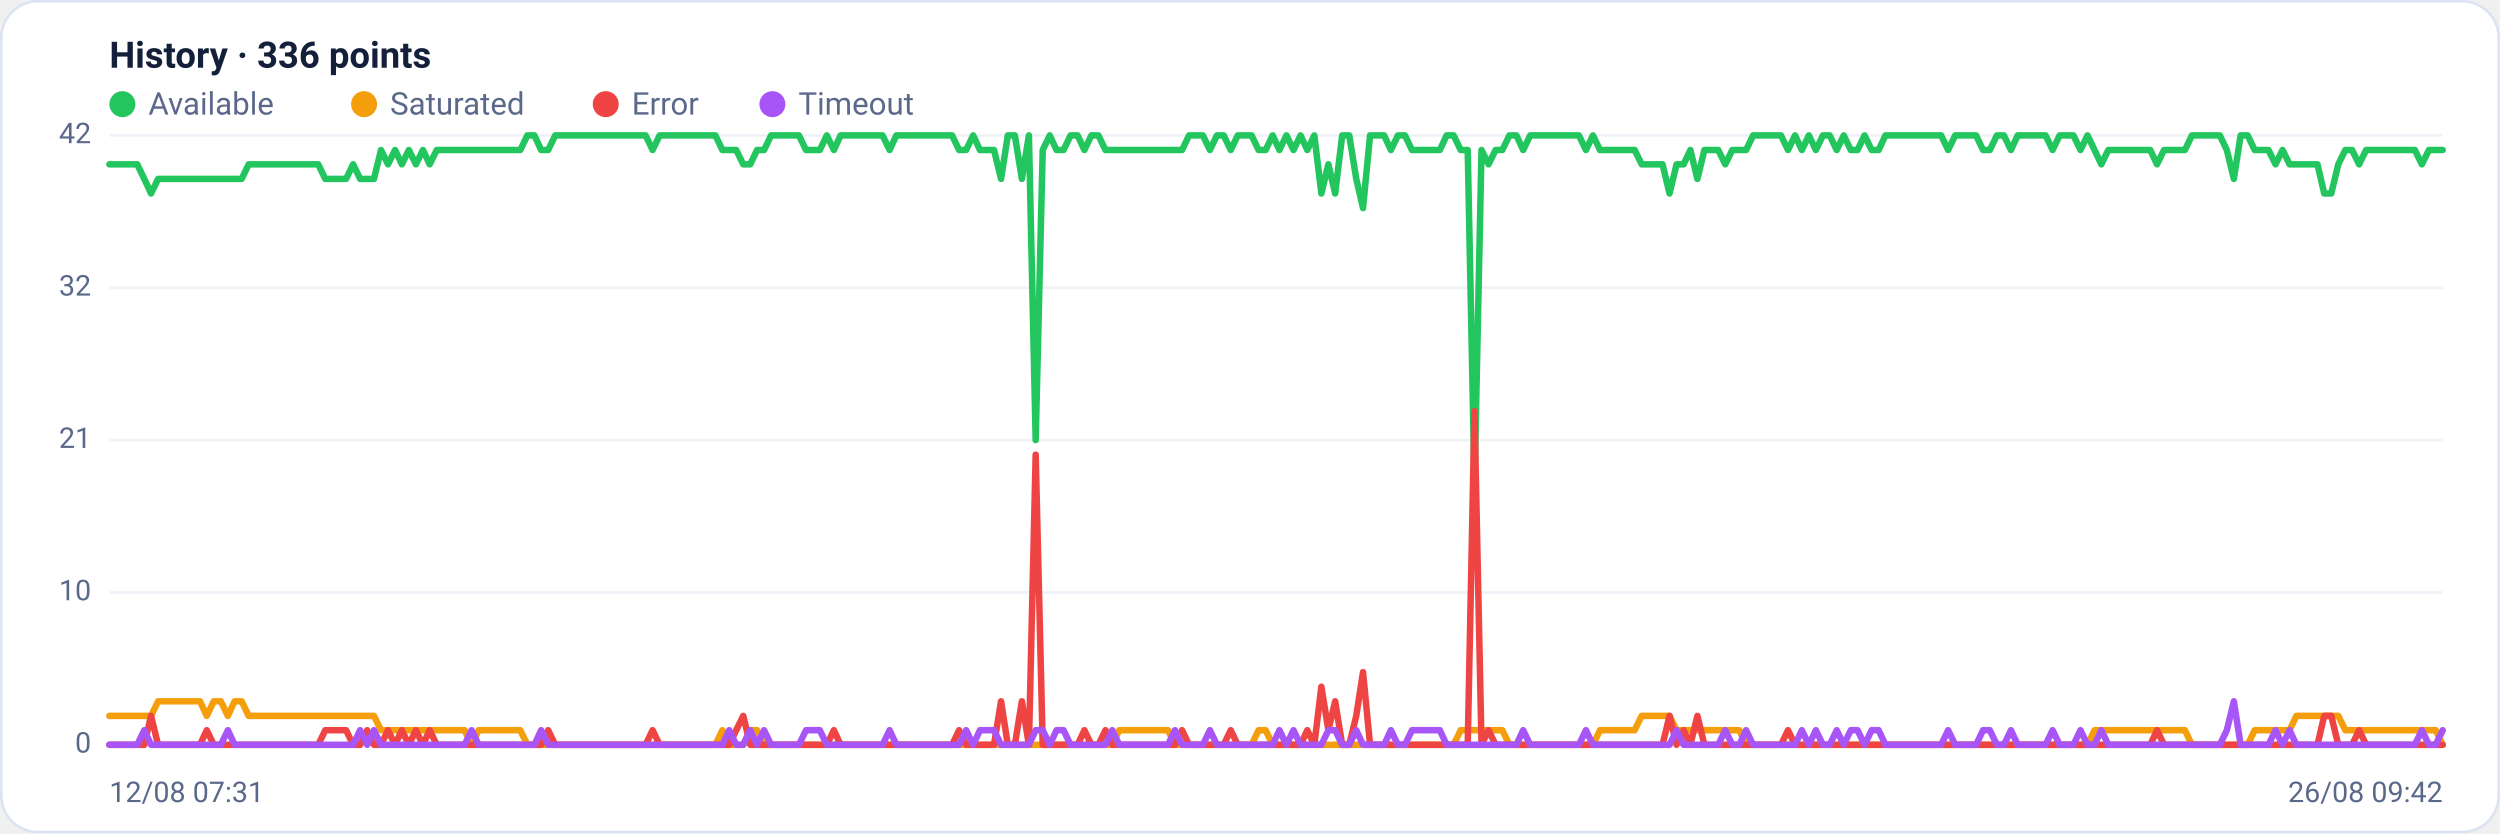
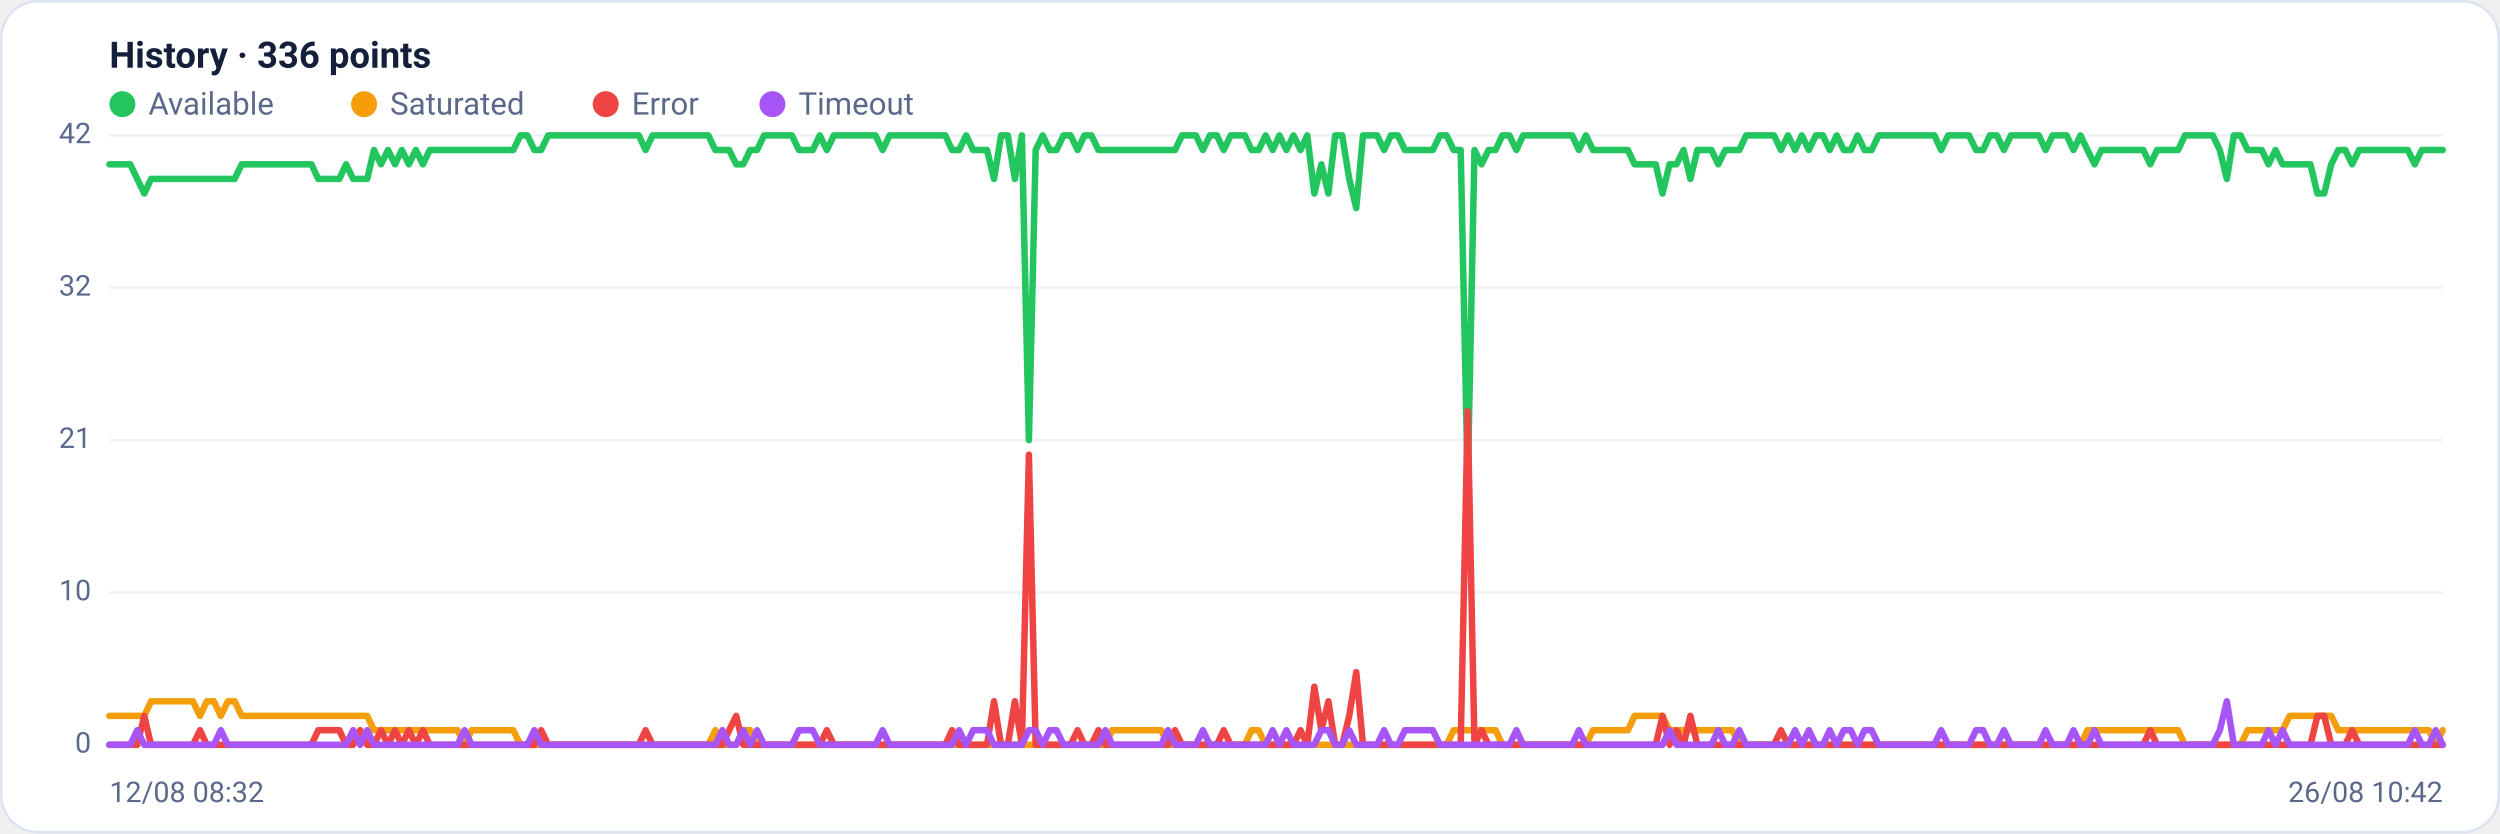
<svg xmlns="http://www.w3.org/2000/svg" viewBox="0 0 960 320" width="960" height="320" font-family="Segoe UI, system-ui, -apple-system, Roboto, Helvetica, Arial, sans-serif" role="img" aria-label="Availability history per region">
  <rect x="0.5" y="0.5" width="959" height="319" rx="14" fill="#ffffff" stroke="#dce3f1" />
  <text x="42" y="26" font-size="14" font-weight="600" fill="#14203a">History · 336 points</text>
  <circle cx="47" cy="40" r="5" fill="#22c55e" />
  <text x="57" y="44" font-size="12" fill="#5a688a">Available</text>
  <circle cx="139.8" cy="40" r="5" fill="#f59e0b" />
  <text x="149.8" y="44" font-size="12" fill="#5a688a">Saturated</text>
  <circle cx="232.6" cy="40" r="5" fill="#ef4444" />
  <text x="242.6" y="44" font-size="12" fill="#5a688a">Error</text>
  <circle cx="296.6" cy="40" r="5" fill="#a855f7" />
  <text x="306.6" y="44" font-size="12" fill="#5a688a">Timeout</text>
  <line x1="42" y1="286.0" x2="938" y2="286.0" stroke="#eef2f7" stroke-width="1" />
  <text x="35" y="289.0" text-anchor="end" font-size="11" fill="#5a688a">0</text>
  <line x1="42" y1="227.5" x2="938" y2="227.5" stroke="#eef2f7" stroke-width="1" />
  <text x="35" y="230.5" text-anchor="end" font-size="11" fill="#5a688a">10</text>
  <line x1="42" y1="169.0" x2="938" y2="169.0" stroke="#eef2f7" stroke-width="1" />
  <text x="35" y="172.0" text-anchor="end" font-size="11" fill="#5a688a">21</text>
  <line x1="42" y1="110.5" x2="938" y2="110.5" stroke="#eef2f7" stroke-width="1" />
  <text x="35" y="113.5" text-anchor="end" font-size="11" fill="#5a688a">32</text>
  <line x1="42" y1="52.0" x2="938" y2="52.0" stroke="#eef2f7" stroke-width="1" />
  <text x="35" y="55.0" text-anchor="end" font-size="11" fill="#5a688a">42</text>
-   <polyline fill="none" stroke="#22c55e" stroke-width="2.5" stroke-linejoin="round" stroke-linecap="round" points="42.0,63.1 44.7,63.1 47.3,63.1 50.0,63.1 52.7,63.1 55.4,68.7 58.0,74.3 60.7,68.7 63.4,68.7 66.1,68.7 68.7,68.7 71.4,68.7 74.1,68.7 76.8,68.7 79.4,68.7 82.1,68.7 84.8,68.7 87.5,68.7 90.1,68.7 92.8,68.7 95.5,63.1 98.2,63.1 100.8,63.1 103.5,63.1 106.2,63.1 108.9,63.1 111.5,63.1 114.2,63.1 116.9,63.1 119.6,63.1 122.2,63.1 124.9,68.7 127.6,68.7 130.3,68.7 132.9,68.7 135.6,63.1 138.3,68.7 141.0,68.7 143.6,68.7 146.3,57.6 149.0,63.1 151.7,57.6 154.3,63.1 157.0,57.6 159.7,63.1 162.4,57.6 165.0,63.1 167.7,57.6 170.4,57.6 173.1,57.6 175.7,57.6 178.4,57.6 181.1,57.6 183.8,57.6 186.4,57.6 189.1,57.6 191.8,57.6 194.5,57.6 197.1,57.6 199.8,57.6 202.5,52.0 205.2,52.0 207.8,57.6 210.5,57.6 213.2,52.0 215.9,52.0 218.5,52.0 221.2,52.0 223.9,52.0 226.5,52.0 229.2,52.0 231.9,52.0 234.6,52.0 237.2,52.0 239.9,52.0 242.6,52.0 245.3,52.0 247.9,52.0 250.6,57.6 253.3,52.0 256.0,52.0 258.6,52.0 261.3,52.0 264.0,52.0 266.7,52.0 269.3,52.0 272.0,52.0 274.7,52.0 277.4,57.6 280.0,57.6 282.7,57.6 285.4,63.1 288.1,63.1 290.7,57.6 293.4,57.6 296.1,52.0 298.8,52.0 301.4,52.0 304.1,52.0 306.8,52.0 309.5,57.6 312.1,57.6 314.8,57.6 317.5,52.0 320.2,57.6 322.8,52.0 325.5,52.0 328.2,52.0 330.9,52.0 333.5,52.0 336.2,52.0 338.9,52.0 341.6,57.6 344.2,52.0 346.9,52.0 349.6,52.0 352.3,52.0 354.9,52.0 357.6,52.0 360.3,52.0 363.0,52.0 365.6,52.0 368.3,57.6 371.0,57.6 373.7,52.0 376.3,57.6 379.0,57.6 381.7,57.6 384.4,68.7 387.0,52.0 389.7,52.0 392.4,68.7 395.1,52.0 397.7,169.0 400.4,57.6 403.1,52.0 405.7,57.6 408.4,57.6 411.1,52.0 413.8,52.0 416.4,57.6 419.1,52.0 421.8,52.0 424.5,57.6 427.1,57.6 429.8,57.6 432.5,57.6 435.2,57.6 437.8,57.6 440.5,57.6 443.2,57.6 445.9,57.6 448.5,57.6 451.2,57.6 453.9,57.6 456.6,52.0 459.2,52.0 461.9,52.0 464.6,57.6 467.3,52.0 469.9,52.0 472.6,57.6 475.3,52.0 478.0,52.0 480.6,52.0 483.3,57.6 486.0,57.6 488.7,52.0 491.3,57.6 494.0,52.0 496.7,57.6 499.4,52.0 502.0,57.6 504.7,52.0 507.4,74.3 510.1,63.1 512.7,74.3 515.4,52.0 518.1,52.0 520.8,68.7 523.4,79.9 526.1,52.0 528.8,52.0 531.5,52.0 534.1,57.6 536.8,52.0 539.5,52.0 542.2,57.6 544.8,57.6 547.5,57.6 550.2,57.6 552.9,57.6 555.5,52.0 558.2,52.0 560.9,57.6 563.6,57.6 566.2,185.7 568.9,57.6 571.6,63.1 574.3,57.6 576.9,57.6 579.6,52.0 582.3,52.0 584.9,57.6 587.6,52.0 590.3,52.0 593.0,52.0 595.6,52.0 598.3,52.0 601.0,52.0 603.7,52.0 606.3,52.0 609.0,57.6 611.7,52.0 614.4,57.6 617.0,57.6 619.7,57.6 622.4,57.6 625.1,57.6 627.7,57.6 630.4,63.1 633.1,63.1 635.8,63.1 638.4,63.1 641.1,74.3 643.8,63.1 646.5,63.1 649.1,57.6 651.8,68.7 654.5,57.6 657.2,57.6 659.8,57.6 662.5,63.1 665.2,57.6 667.9,57.6 670.5,57.6 673.2,52.0 675.9,52.0 678.6,52.0 681.2,52.0 683.9,52.0 686.6,57.6 689.3,52.0 691.9,57.6 694.6,52.0 697.3,57.6 700.0,52.0 702.6,52.0 705.3,57.6 708.0,52.0 710.7,57.6 713.3,57.6 716.0,52.0 718.7,57.6 721.4,57.6 724.0,52.0 726.7,52.0 729.4,52.0 732.1,52.0 734.7,52.0 737.4,52.0 740.1,52.0 742.8,52.0 745.4,52.0 748.1,57.6 750.8,52.0 753.5,52.0 756.1,52.0 758.8,52.0 761.5,57.6 764.1,57.6 766.8,52.0 769.5,52.0 772.2,57.6 774.8,52.0 777.5,52.0 780.2,52.0 782.9,52.0 785.5,52.0 788.2,57.6 790.9,52.0 793.6,52.0 796.2,52.0 798.9,57.6 801.6,52.0 804.3,57.6 806.9,63.1 809.6,57.6 812.3,57.6 815.0,57.6 817.6,57.6 820.3,57.6 823.0,57.6 825.7,57.6 828.3,63.1 831.0,57.6 833.7,57.6 836.4,57.6 839.0,57.6 841.7,52.0 844.4,52.0 847.1,52.0 849.7,52.0 852.4,52.0 855.1,57.6 857.8,68.7 860.4,52.0 863.1,52.0 865.8,57.6 868.5,57.6 871.1,57.6 873.8,63.1 876.5,57.6 879.2,63.1 881.8,63.1 884.5,63.1 887.2,63.1 889.9,63.1 892.5,74.3 895.2,74.3 897.9,63.1 900.6,57.6 903.2,57.6 905.9,63.1 908.6,57.6 911.3,57.6 913.9,57.6 916.6,57.6 919.3,57.6 922.0,57.6 924.6,57.6 927.3,57.6 930.0,63.1 932.7,57.6 935.3,57.6 938.0,57.6" />
-   <polyline fill="none" stroke="#f59e0b" stroke-width="2.5" stroke-linejoin="round" stroke-linecap="round" points="42.0,274.9 44.7,274.9 47.3,274.9 50.0,274.9 52.7,274.9 55.4,274.9 58.0,274.9 60.7,269.3 63.4,269.3 66.1,269.3 68.7,269.3 71.4,269.3 74.1,269.3 76.8,269.3 79.4,274.9 82.1,269.3 84.8,269.3 87.5,274.9 90.1,269.3 92.8,269.3 95.5,274.9 98.2,274.9 100.8,274.9 103.5,274.9 106.2,274.9 108.9,274.9 111.5,274.9 114.2,274.9 116.9,274.9 119.6,274.9 122.2,274.9 124.9,274.9 127.6,274.9 130.3,274.9 132.9,274.9 135.6,274.9 138.3,274.9 141.0,274.9 143.6,274.9 146.3,280.4 149.0,280.4 151.7,280.4 154.3,280.4 157.0,280.4 159.7,280.4 162.4,280.4 165.0,280.4 167.7,280.4 170.4,280.4 173.1,280.4 175.7,280.4 178.4,280.4 181.1,286.0 183.8,280.4 186.4,280.4 189.1,280.4 191.8,280.4 194.5,280.4 197.1,280.4 199.8,280.4 202.5,286.0 205.2,286.0 207.8,286.0 210.5,286.0 213.2,286.0 215.9,286.0 218.5,286.0 221.2,286.0 223.9,286.0 226.5,286.0 229.2,286.0 231.9,286.0 234.6,286.0 237.2,286.0 239.9,286.0 242.6,286.0 245.3,286.0 247.9,286.0 250.6,286.0 253.3,286.0 256.0,286.0 258.6,286.0 261.3,286.0 264.0,286.0 266.7,286.0 269.3,286.0 272.0,286.0 274.7,286.0 277.4,280.4 280.0,286.0 282.7,286.0 285.4,286.0 288.1,280.4 290.7,280.4 293.4,286.0 296.1,286.0 298.8,286.0 301.4,286.0 304.1,286.0 306.8,286.0 309.5,286.0 312.1,286.0 314.8,286.0 317.5,286.0 320.2,286.0 322.8,286.0 325.5,286.0 328.2,286.0 330.9,286.0 333.5,286.0 336.2,286.0 338.9,286.0 341.6,286.0 344.2,286.0 346.9,286.0 349.6,286.0 352.3,286.0 354.9,286.0 357.6,286.0 360.3,286.0 363.0,286.0 365.6,286.0 368.3,286.0 371.0,286.0 373.7,286.0 376.3,286.0 379.0,286.0 381.7,286.0 384.4,286.0 387.0,286.0 389.7,286.0 392.4,286.0 395.1,286.0 397.7,286.0 400.4,286.0 403.1,286.0 405.7,286.0 408.4,286.0 411.1,286.0 413.8,286.0 416.4,286.0 419.1,286.0 421.8,286.0 424.5,286.0 427.1,286.0 429.8,280.4 432.5,280.4 435.2,280.4 437.8,280.4 440.5,280.4 443.2,280.4 445.9,280.4 448.5,280.4 451.2,286.0 453.9,286.0 456.6,286.0 459.2,286.0 461.9,286.0 464.6,286.0 467.3,286.0 469.9,286.0 472.6,286.0 475.3,286.0 478.0,286.0 480.6,286.0 483.3,280.4 486.0,280.4 488.7,286.0 491.3,286.0 494.0,286.0 496.7,286.0 499.4,286.0 502.0,286.0 504.7,286.0 507.4,286.0 510.1,286.0 512.7,286.0 515.4,286.0 518.1,286.0 520.8,286.0 523.4,286.0 526.1,286.0 528.8,286.0 531.5,286.0 534.1,286.0 536.8,286.0 539.5,286.0 542.2,286.0 544.8,286.0 547.5,286.0 550.2,286.0 552.9,286.0 555.5,286.0 558.2,286.0 560.9,280.4 563.6,280.4 566.2,280.4 568.9,280.4 571.6,280.4 574.3,280.4 576.9,280.4 579.6,286.0 582.3,286.0 584.9,286.0 587.6,286.0 590.3,286.0 593.0,286.0 595.6,286.0 598.3,286.0 601.0,286.0 603.7,286.0 606.3,286.0 609.0,286.0 611.7,286.0 614.4,280.4 617.0,280.4 619.7,280.4 622.4,280.4 625.1,280.4 627.7,280.4 630.4,274.9 633.1,274.9 635.8,274.9 638.4,274.9 641.1,274.9 643.8,280.4 646.5,280.4 649.1,280.4 651.8,280.4 654.5,280.4 657.2,280.4 659.8,280.4 662.5,280.4 665.2,280.4 667.9,280.4 670.5,286.0 673.2,286.0 675.9,286.0 678.6,286.0 681.2,286.0 683.9,286.0 686.6,286.0 689.3,286.0 691.9,286.0 694.6,286.0 697.3,286.0 700.0,286.0 702.6,286.0 705.3,286.0 708.0,286.0 710.7,286.0 713.3,286.0 716.0,286.0 718.7,286.0 721.4,286.0 724.0,286.0 726.7,286.0 729.4,286.0 732.1,286.0 734.7,286.0 737.4,286.0 740.1,286.0 742.8,286.0 745.4,286.0 748.1,286.0 750.8,286.0 753.5,286.0 756.1,286.0 758.8,286.0 761.5,286.0 764.1,286.0 766.8,286.0 769.5,286.0 772.2,286.0 774.8,286.0 777.5,286.0 780.2,286.0 782.9,286.0 785.5,286.0 788.2,286.0 790.9,286.0 793.6,286.0 796.2,286.0 798.9,286.0 801.6,286.0 804.3,280.4 806.9,280.4 809.6,280.4 812.3,280.4 815.0,280.4 817.6,280.4 820.3,280.4 823.0,280.4 825.7,280.4 828.3,280.4 831.0,280.4 833.7,280.4 836.4,280.4 839.0,280.4 841.7,286.0 844.4,286.0 847.1,286.0 849.7,286.0 852.4,286.0 855.1,286.0 857.8,286.0 860.4,286.0 863.1,286.0 865.8,280.4 868.5,280.4 871.1,280.4 873.8,280.4 876.5,280.4 879.2,280.4 881.8,274.9 884.5,274.9 887.2,274.9 889.9,274.9 892.5,274.9 895.2,274.9 897.9,274.9 900.6,280.4 903.2,280.4 905.9,280.4 908.6,280.4 911.3,280.4 913.9,280.4 916.6,280.4 919.3,280.4 922.0,280.4 924.6,280.4 927.3,280.4 930.0,280.4 932.7,280.4 935.3,280.4 938.0,286.0" />
-   <polyline fill="none" stroke="#ef4444" stroke-width="2.5" stroke-linejoin="round" stroke-linecap="round" points="42.0,286.0 44.7,286.0 47.3,286.0 50.0,286.0 52.7,286.0 55.4,286.0 58.0,274.9 60.7,286.0 63.4,286.0 66.1,286.0 68.7,286.0 71.4,286.0 74.1,286.0 76.8,286.0 79.4,280.4 82.1,286.0 84.8,286.0 87.5,286.0 90.1,286.0 92.8,286.0 95.5,286.0 98.2,286.0 100.8,286.0 103.5,286.0 106.2,286.0 108.9,286.0 111.5,286.0 114.2,286.0 116.9,286.0 119.6,286.0 122.2,286.0 124.9,280.4 127.6,280.4 130.3,280.4 132.9,280.4 135.6,286.0 138.3,286.0 141.0,280.4 143.6,286.0 146.3,286.0 149.0,280.4 151.7,286.0 154.3,280.4 157.0,286.0 159.7,280.4 162.4,286.0 165.0,280.4 167.7,286.0 170.4,286.0 173.1,286.0 175.7,286.0 178.4,286.0 181.1,286.0 183.8,286.0 186.4,286.0 189.1,286.0 191.8,286.0 194.5,286.0 197.1,286.0 199.8,286.0 202.5,286.0 205.2,286.0 207.8,286.0 210.5,280.4 213.2,286.0 215.9,286.0 218.5,286.0 221.2,286.0 223.9,286.0 226.5,286.0 229.2,286.0 231.9,286.0 234.6,286.0 237.2,286.0 239.9,286.0 242.6,286.0 245.3,286.0 247.9,286.0 250.6,280.4 253.3,286.0 256.0,286.0 258.6,286.0 261.3,286.0 264.0,286.0 266.7,286.0 269.3,286.0 272.0,286.0 274.7,286.0 277.4,286.0 280.0,286.0 282.7,280.4 285.4,274.9 288.1,286.0 290.7,286.0 293.4,286.0 296.1,286.0 298.8,286.0 301.4,286.0 304.1,286.0 306.8,286.0 309.5,286.0 312.1,286.0 314.8,286.0 317.5,286.0 320.2,280.4 322.8,286.0 325.5,286.0 328.2,286.0 330.9,286.0 333.5,286.0 336.2,286.0 338.9,286.0 341.6,286.0 344.2,286.0 346.9,286.0 349.6,286.0 352.3,286.0 354.9,286.0 357.6,286.0 360.3,286.0 363.0,286.0 365.6,286.0 368.3,280.4 371.0,286.0 373.7,286.0 376.3,286.0 379.0,286.0 381.7,286.0 384.4,269.3 387.0,286.0 389.7,286.0 392.4,269.3 395.1,286.0 397.7,174.6 400.4,286.0 403.1,286.0 405.7,286.0 408.4,286.0 411.1,286.0 413.8,286.0 416.4,280.4 419.1,286.0 421.8,286.0 424.5,280.4 427.1,286.0 429.8,286.0 432.5,286.0 435.2,286.0 437.8,286.0 440.5,286.0 443.2,286.0 445.9,286.0 448.5,286.0 451.2,286.0 453.9,280.4 456.6,286.0 459.2,286.0 461.9,286.0 464.6,286.0 467.3,286.0 469.9,286.0 472.6,280.4 475.3,286.0 478.0,286.0 480.6,286.0 483.3,286.0 486.0,286.0 488.7,286.0 491.3,286.0 494.0,286.0 496.7,286.0 499.4,286.0 502.0,280.4 504.7,286.0 507.4,263.7 510.1,280.4 512.7,269.3 515.4,286.0 518.1,286.0 520.8,274.9 523.4,258.1 526.1,286.0 528.8,286.0 531.5,286.0 534.1,286.0 536.8,286.0 539.5,286.0 542.2,286.0 544.8,286.0 547.5,286.0 550.2,286.0 552.9,286.0 555.5,286.0 558.2,286.0 560.9,286.0 563.6,286.0 566.2,157.9 568.9,286.0 571.6,280.4 574.3,286.0 576.9,286.0 579.6,286.0 582.3,286.0 584.9,286.0 587.6,286.0 590.3,286.0 593.0,286.0 595.6,286.0 598.3,286.0 601.0,286.0 603.7,286.0 606.3,286.0 609.0,286.0 611.7,286.0 614.4,286.0 617.0,286.0 619.7,286.0 622.4,286.0 625.1,286.0 627.7,286.0 630.4,286.0 633.1,286.0 635.8,286.0 638.4,286.0 641.1,274.9 643.8,286.0 646.5,280.4 649.1,286.0 651.8,274.9 654.5,286.0 657.2,286.0 659.8,286.0 662.5,286.0 665.2,286.0 667.9,286.0 670.5,286.0 673.2,286.0 675.9,286.0 678.6,286.0 681.2,286.0 683.9,286.0 686.6,280.4 689.3,286.0 691.9,286.0 694.6,286.0 697.3,286.0 700.0,286.0 702.6,286.0 705.3,286.0 708.0,286.0 710.7,286.0 713.3,286.0 716.0,286.0 718.7,286.0 721.4,286.0 724.0,286.0 726.7,286.0 729.4,286.0 732.1,286.0 734.7,286.0 737.4,286.0 740.1,286.0 742.8,286.0 745.4,286.0 748.1,286.0 750.8,286.0 753.5,286.0 756.1,286.0 758.8,286.0 761.5,286.0 764.1,286.0 766.8,286.0 769.5,286.0 772.2,286.0 774.8,286.0 777.5,286.0 780.2,286.0 782.9,286.0 785.5,286.0 788.2,286.0 790.9,286.0 793.6,286.0 796.2,286.0 798.9,286.0 801.6,286.0 804.3,286.0 806.9,286.0 809.6,286.0 812.3,286.0 815.0,286.0 817.6,286.0 820.3,286.0 823.0,286.0 825.7,286.0 828.3,280.4 831.0,286.0 833.7,286.0 836.4,286.0 839.0,286.0 841.7,286.0 844.4,286.0 847.1,286.0 849.7,286.0 852.4,286.0 855.1,286.0 857.8,286.0 860.4,286.0 863.1,286.0 865.8,286.0 868.5,286.0 871.1,286.0 873.8,286.0 876.5,286.0 879.2,286.0 881.8,286.0 884.5,286.0 887.2,286.0 889.9,286.0 892.5,274.9 895.2,274.9 897.9,286.0 900.6,286.0 903.2,286.0 905.9,280.4 908.6,286.0 911.3,286.0 913.9,286.0 916.6,286.0 919.3,286.0 922.0,286.0 924.6,286.0 927.3,286.0 930.0,286.0 932.7,286.0 935.3,286.0 938.0,286.0" />
-   <polyline fill="none" stroke="#a855f7" stroke-width="2.5" stroke-linejoin="round" stroke-linecap="round" points="42.0,286.0 44.7,286.0 47.3,286.0 50.0,286.0 52.7,286.0 55.4,280.4 58.0,286.0 60.7,286.0 63.4,286.0 66.1,286.0 68.7,286.0 71.4,286.0 74.1,286.0 76.8,286.0 79.4,286.0 82.1,286.0 84.8,286.0 87.5,280.4 90.1,286.0 92.8,286.0 95.5,286.0 98.2,286.0 100.8,286.0 103.5,286.0 106.2,286.0 108.9,286.0 111.5,286.0 114.2,286.0 116.9,286.0 119.6,286.0 122.2,286.0 124.9,286.0 127.6,286.0 130.3,286.0 132.9,286.0 135.6,286.0 138.3,280.4 141.0,286.0 143.6,280.4 146.3,286.0 149.0,286.0 151.7,286.0 154.3,286.0 157.0,286.0 159.7,286.0 162.4,286.0 165.0,286.0 167.7,286.0 170.4,286.0 173.1,286.0 175.7,286.0 178.4,286.0 181.1,280.4 183.8,286.0 186.4,286.0 189.1,286.0 191.8,286.0 194.5,286.0 197.1,286.0 199.8,286.0 202.5,286.0 205.2,286.0 207.8,280.4 210.5,286.0 213.2,286.0 215.9,286.0 218.5,286.0 221.2,286.0 223.9,286.0 226.5,286.0 229.2,286.0 231.9,286.0 234.6,286.0 237.2,286.0 239.9,286.0 242.6,286.0 245.3,286.0 247.9,286.0 250.6,286.0 253.3,286.0 256.0,286.0 258.6,286.0 261.3,286.0 264.0,286.0 266.7,286.0 269.3,286.0 272.0,286.0 274.7,286.0 277.4,286.0 280.0,280.4 282.7,286.0 285.4,286.0 288.1,280.4 290.7,286.0 293.4,280.4 296.1,286.0 298.8,286.0 301.4,286.0 304.1,286.0 306.8,286.0 309.5,280.4 312.1,280.4 314.8,280.4 317.5,286.0 320.2,286.0 322.8,286.0 325.5,286.0 328.2,286.0 330.9,286.0 333.5,286.0 336.2,286.0 338.9,286.0 341.6,280.4 344.2,286.0 346.9,286.0 349.6,286.0 352.3,286.0 354.9,286.0 357.6,286.0 360.3,286.0 363.0,286.0 365.6,286.0 368.3,286.0 371.0,280.4 373.7,286.0 376.3,280.4 379.0,280.4 381.7,280.4 384.4,286.0 387.0,286.0 389.7,286.0 392.4,286.0 395.1,286.0 397.7,280.4 400.4,280.4 403.1,286.0 405.7,280.4 408.4,280.4 411.1,286.0 413.8,286.0 416.4,286.0 419.1,286.0 421.8,286.0 424.5,286.0 427.1,280.4 429.8,286.0 432.5,286.0 435.2,286.0 437.8,286.0 440.5,286.0 443.2,286.0 445.9,286.0 448.5,286.0 451.2,280.4 453.9,286.0 456.6,286.0 459.2,286.0 461.9,286.0 464.6,280.4 467.3,286.0 469.9,286.0 472.6,286.0 475.3,286.0 478.0,286.0 480.6,286.0 483.3,286.0 486.0,286.0 488.7,286.0 491.3,280.4 494.0,286.0 496.7,280.4 499.4,286.0 502.0,286.0 504.7,286.0 507.4,286.0 510.1,280.4 512.7,280.4 515.4,286.0 518.1,286.0 520.8,280.4 523.4,286.0 526.1,286.0 528.8,286.0 531.5,286.0 534.1,280.4 536.8,286.0 539.5,286.0 542.2,280.4 544.8,280.4 547.5,280.4 550.2,280.4 552.9,280.4 555.5,286.0 558.2,286.0 560.9,286.0 563.6,286.0 566.2,286.0 568.9,286.0 571.6,286.0 574.3,286.0 576.9,286.0 579.6,286.0 582.3,286.0 584.9,280.4 587.6,286.0 590.3,286.0 593.0,286.0 595.6,286.0 598.3,286.0 601.0,286.0 603.7,286.0 606.3,286.0 609.0,280.4 611.7,286.0 614.4,286.0 617.0,286.0 619.7,286.0 622.4,286.0 625.1,286.0 627.7,286.0 630.4,286.0 633.1,286.0 635.8,286.0 638.4,286.0 641.1,286.0 643.8,280.4 646.5,286.0 649.1,286.0 651.8,286.0 654.5,286.0 657.2,286.0 659.8,286.0 662.5,280.4 665.2,286.0 667.9,286.0 670.5,280.4 673.2,286.0 675.9,286.0 678.6,286.0 681.2,286.0 683.9,286.0 686.6,286.0 689.3,286.0 691.9,280.4 694.6,286.0 697.3,280.4 700.0,286.0 702.6,286.0 705.3,280.4 708.0,286.0 710.7,280.4 713.3,280.4 716.0,286.0 718.7,280.4 721.4,280.4 724.0,286.0 726.7,286.0 729.4,286.0 732.1,286.0 734.7,286.0 737.4,286.0 740.1,286.0 742.8,286.0 745.4,286.0 748.1,280.4 750.8,286.0 753.5,286.0 756.1,286.0 758.8,286.0 761.5,280.4 764.1,280.4 766.8,286.0 769.5,286.0 772.2,280.4 774.8,286.0 777.5,286.0 780.2,286.0 782.9,286.0 785.5,286.0 788.2,280.4 790.9,286.0 793.6,286.0 796.2,286.0 798.9,280.4 801.6,286.0 804.3,286.0 806.9,280.4 809.6,286.0 812.3,286.0 815.0,286.0 817.6,286.0 820.3,286.0 823.0,286.0 825.7,286.0 828.3,286.0 831.0,286.0 833.7,286.0 836.4,286.0 839.0,286.0 841.7,286.0 844.4,286.0 847.1,286.0 849.7,286.0 852.4,286.0 855.1,280.4 857.8,269.3 860.4,286.0 863.1,286.0 865.8,286.0 868.5,286.0 871.1,286.0 873.8,280.4 876.5,286.0 879.2,280.4 881.8,286.0 884.5,286.0 887.2,286.0 889.9,286.0 892.5,286.0 895.2,286.0 897.9,286.0 900.6,286.0 903.2,286.0 905.9,286.0 908.6,286.0 911.3,286.0 913.9,286.0 916.6,286.0 919.3,286.0 922.0,286.0 924.6,286.0 927.3,286.0 930.0,280.4 932.7,286.0 935.3,286.0 938.0,280.4" />
-   <text x="42" y="308" font-size="11" fill="#5a688a">12/08 07:31</text>
-   <text x="938" y="308" text-anchor="end" font-size="11" fill="#5a688a">26/08 09:42</text>
+   <polyline fill="none" stroke="#22c55e" stroke-width="2.5" stroke-linejoin="round" stroke-linecap="round" points="42.0,63.1 44.7,63.1 47.3,63.1 50.0,63.1 52.7,68.7 55.4,74.3 58.0,68.7 60.7,68.7 63.4,68.7 66.1,68.7 68.7,68.7 71.4,68.7 74.1,68.7 76.8,68.7 79.4,68.7 82.1,68.7 84.8,68.7 87.5,68.7 90.1,68.7 92.8,63.1 95.5,63.1 98.2,63.1 100.8,63.1 103.5,63.1 106.2,63.1 108.9,63.1 111.5,63.1 114.2,63.1 116.9,63.1 119.6,63.1 122.2,68.7 124.9,68.7 127.6,68.7 130.3,68.7 132.9,63.1 135.6,68.7 138.3,68.7 141.0,68.7 143.6,57.6 146.3,63.1 149.0,57.6 151.7,63.1 154.3,57.6 157.0,63.1 159.7,57.6 162.4,63.1 165.0,57.6 167.7,57.6 170.4,57.6 173.1,57.6 175.7,57.6 178.4,57.6 181.1,57.6 183.8,57.6 186.4,57.6 189.1,57.6 191.8,57.6 194.5,57.6 197.1,57.6 199.8,52.0 202.5,52.0 205.2,57.6 207.8,57.6 210.5,52.0 213.2,52.0 215.9,52.0 218.5,52.0 221.2,52.0 223.9,52.0 226.5,52.0 229.2,52.0 231.9,52.0 234.6,52.0 237.2,52.0 239.9,52.0 242.6,52.0 245.3,52.0 247.9,57.6 250.6,52.0 253.3,52.0 256.0,52.0 258.6,52.0 261.3,52.0 264.0,52.0 266.7,52.0 269.3,52.0 272.0,52.0 274.7,57.6 277.4,57.6 280.0,57.6 282.7,63.1 285.4,63.1 288.1,57.6 290.7,57.6 293.4,52.0 296.1,52.0 298.8,52.0 301.4,52.0 304.1,52.0 306.8,57.6 309.5,57.6 312.1,57.6 314.8,52.0 317.5,57.6 320.2,52.0 322.8,52.0 325.5,52.0 328.2,52.0 330.9,52.0 333.5,52.0 336.2,52.0 338.9,57.6 341.6,52.0 344.2,52.0 346.9,52.0 349.6,52.0 352.3,52.0 354.9,52.0 357.6,52.0 360.3,52.0 363.0,52.0 365.6,57.6 368.3,57.6 371.0,52.0 373.7,57.6 376.3,57.6 379.0,57.6 381.7,68.7 384.4,52.0 387.0,52.0 389.7,68.7 392.4,52.0 395.1,169.0 397.7,57.6 400.4,52.0 403.1,57.6 405.7,57.6 408.4,52.0 411.1,52.0 413.8,57.6 416.4,52.0 419.1,52.0 421.8,57.6 424.5,57.6 427.1,57.6 429.8,57.6 432.5,57.6 435.2,57.6 437.8,57.6 440.5,57.6 443.2,57.6 445.9,57.6 448.5,57.6 451.2,57.6 453.9,52.0 456.6,52.0 459.2,52.0 461.9,57.6 464.6,52.0 467.3,52.0 469.9,57.6 472.6,52.0 475.3,52.0 478.0,52.0 480.6,57.6 483.3,57.6 486.0,52.0 488.7,57.6 491.3,52.0 494.0,57.6 496.7,52.0 499.4,57.6 502.0,52.0 504.7,74.3 507.4,63.1 510.1,74.3 512.7,52.0 515.4,52.0 518.1,68.7 520.8,79.9 523.4,52.0 526.1,52.0 528.8,52.0 531.5,57.6 534.1,52.0 536.8,52.0 539.5,57.6 542.2,57.6 544.8,57.6 547.5,57.6 550.2,57.6 552.9,52.0 555.5,52.0 558.2,57.6 560.9,57.6 563.6,185.7 566.2,57.6 568.9,63.1 571.6,57.6 574.3,57.6 576.9,52.0 579.6,52.0 582.3,57.6 584.9,52.0 587.6,52.0 590.3,52.0 593.0,52.0 595.6,52.0 598.3,52.0 601.0,52.0 603.7,52.0 606.3,57.6 609.0,52.0 611.7,57.6 614.4,57.6 617.0,57.6 619.7,57.6 622.4,57.6 625.1,57.6 627.7,63.1 630.4,63.1 633.1,63.1 635.8,63.1 638.4,74.3 641.1,63.1 643.8,63.1 646.5,57.6 649.1,68.7 651.8,57.6 654.5,57.6 657.2,57.6 659.8,63.1 662.5,57.6 665.2,57.6 667.9,57.6 670.5,52.0 673.2,52.0 675.9,52.0 678.6,52.0 681.2,52.0 683.9,57.6 686.6,52.0 689.3,57.6 691.9,52.0 694.6,57.6 697.3,52.0 700.0,52.0 702.6,57.6 705.3,52.0 708.0,57.6 710.7,57.6 713.3,52.0 716.0,57.6 718.7,57.6 721.4,52.0 724.0,52.0 726.7,52.0 729.4,52.0 732.1,52.0 734.7,52.0 737.4,52.0 740.1,52.0 742.8,52.0 745.4,57.6 748.1,52.0 750.8,52.0 753.5,52.0 756.1,52.0 758.8,57.6 761.5,57.6 764.1,52.0 766.8,52.0 769.5,57.6 772.2,52.0 774.8,52.0 777.5,52.0 780.2,52.0 782.9,52.0 785.5,57.6 788.2,52.0 790.9,52.0 793.6,52.0 796.2,57.6 798.9,52.0 801.6,57.6 804.3,63.1 806.9,57.6 809.6,57.6 812.3,57.6 815.0,57.6 817.6,57.6 820.3,57.6 823.0,57.6 825.7,63.1 828.3,57.6 831.0,57.6 833.7,57.6 836.4,57.6 839.0,52.0 841.7,52.0 844.4,52.0 847.1,52.0 849.7,52.0 852.4,57.6 855.1,68.7 857.8,52.0 860.4,52.0 863.1,57.6 865.8,57.6 868.5,57.6 871.1,63.1 873.8,57.6 876.5,63.1 879.2,63.1 881.8,63.1 884.5,63.1 887.2,63.1 889.9,74.3 892.5,74.3 895.2,63.1 897.9,57.6 900.6,57.6 903.2,63.1 905.9,57.6 908.6,57.6 911.3,57.6 913.9,57.6 916.6,57.6 919.3,57.6 922.0,57.6 924.6,57.6 927.3,63.1 930.0,57.6 932.7,57.6 935.3,57.6 938.0,57.6" />
+   <polyline fill="none" stroke="#f59e0b" stroke-width="2.5" stroke-linejoin="round" stroke-linecap="round" points="42.0,274.9 44.7,274.9 47.3,274.9 50.0,274.9 52.7,274.9 55.4,274.9 58.0,269.3 60.7,269.3 63.4,269.3 66.1,269.3 68.7,269.3 71.4,269.3 74.1,269.3 76.8,274.9 79.4,269.3 82.1,269.3 84.8,274.9 87.5,269.3 90.1,269.3 92.8,274.9 95.5,274.9 98.2,274.9 100.8,274.9 103.5,274.9 106.2,274.9 108.9,274.9 111.5,274.9 114.2,274.9 116.9,274.9 119.6,274.9 122.2,274.9 124.9,274.9 127.6,274.9 130.3,274.9 132.9,274.9 135.6,274.9 138.3,274.9 141.0,274.9 143.6,280.4 146.3,280.4 149.0,280.4 151.7,280.4 154.3,280.4 157.0,280.4 159.7,280.4 162.4,280.4 165.0,280.4 167.7,280.4 170.4,280.4 173.1,280.4 175.7,280.4 178.4,286.0 181.1,280.4 183.8,280.4 186.4,280.4 189.1,280.4 191.8,280.4 194.5,280.4 197.1,280.4 199.8,286.0 202.5,286.0 205.2,286.0 207.8,286.0 210.5,286.0 213.2,286.0 215.9,286.0 218.5,286.0 221.2,286.0 223.9,286.0 226.5,286.0 229.2,286.0 231.9,286.0 234.6,286.0 237.2,286.0 239.9,286.0 242.6,286.0 245.3,286.0 247.9,286.0 250.6,286.0 253.3,286.0 256.0,286.0 258.6,286.0 261.3,286.0 264.0,286.0 266.7,286.0 269.3,286.0 272.0,286.0 274.7,280.4 277.4,286.0 280.0,286.0 282.7,286.0 285.4,280.4 288.1,280.4 290.7,286.0 293.4,286.0 296.1,286.0 298.8,286.0 301.4,286.0 304.1,286.0 306.8,286.0 309.5,286.0 312.1,286.0 314.8,286.0 317.5,286.0 320.2,286.0 322.8,286.0 325.5,286.0 328.2,286.0 330.9,286.0 333.5,286.0 336.2,286.0 338.9,286.0 341.6,286.0 344.2,286.0 346.9,286.0 349.6,286.0 352.3,286.0 354.9,286.0 357.6,286.0 360.3,286.0 363.0,286.0 365.6,286.0 368.3,286.0 371.0,286.0 373.7,286.0 376.3,286.0 379.0,286.0 381.7,286.0 384.4,286.0 387.0,286.0 389.7,286.0 392.4,286.0 395.1,286.0 397.7,286.0 400.4,286.0 403.1,286.0 405.7,286.0 408.4,286.0 411.1,286.0 413.8,286.0 416.4,286.0 419.1,286.0 421.8,286.0 424.5,286.0 427.1,280.4 429.8,280.4 432.5,280.4 435.2,280.4 437.8,280.4 440.5,280.4 443.2,280.4 445.9,280.4 448.5,286.0 451.2,286.0 453.9,286.0 456.6,286.0 459.2,286.0 461.9,286.0 464.6,286.0 467.3,286.0 469.9,286.0 472.6,286.0 475.3,286.0 478.0,286.0 480.6,280.4 483.3,280.4 486.0,286.0 488.7,286.0 491.3,286.0 494.0,286.0 496.7,286.0 499.4,286.0 502.0,286.0 504.7,286.0 507.4,286.0 510.1,286.0 512.7,286.0 515.4,286.0 518.1,286.0 520.8,286.0 523.4,286.0 526.1,286.0 528.8,286.0 531.5,286.0 534.1,286.0 536.8,286.0 539.5,286.0 542.2,286.0 544.8,286.0 547.5,286.0 550.2,286.0 552.9,286.0 555.5,286.0 558.2,280.4 560.9,280.4 563.6,280.4 566.2,280.4 568.9,280.4 571.6,280.4 574.3,280.4 576.9,286.0 579.6,286.0 582.3,286.0 584.9,286.0 587.6,286.0 590.3,286.0 593.0,286.0 595.6,286.0 598.3,286.0 601.0,286.0 603.7,286.0 606.3,286.0 609.0,286.0 611.7,280.4 614.4,280.4 617.0,280.4 619.7,280.4 622.4,280.4 625.1,280.4 627.7,274.9 630.4,274.9 633.1,274.9 635.8,274.9 638.4,274.9 641.1,280.4 643.8,280.4 646.5,280.4 649.1,280.4 651.8,280.4 654.5,280.4 657.2,280.4 659.8,280.4 662.5,280.4 665.2,280.4 667.9,286.0 670.5,286.0 673.2,286.0 675.9,286.0 678.6,286.0 681.2,286.0 683.9,286.0 686.6,286.0 689.3,286.0 691.9,286.0 694.6,286.0 697.3,286.0 700.0,286.0 702.6,286.0 705.3,286.0 708.0,286.0 710.7,286.0 713.3,286.0 716.0,286.0 718.7,286.0 721.4,286.0 724.0,286.0 726.7,286.0 729.4,286.0 732.1,286.0 734.7,286.0 737.4,286.0 740.1,286.0 742.8,286.0 745.4,286.0 748.1,286.0 750.8,286.0 753.5,286.0 756.1,286.0 758.8,286.0 761.5,286.0 764.1,286.0 766.8,286.0 769.5,286.0 772.2,286.0 774.8,286.0 777.5,286.0 780.2,286.0 782.9,286.0 785.5,286.0 788.2,286.0 790.9,286.0 793.6,286.0 796.2,286.0 798.9,286.0 801.6,280.4 804.3,280.4 806.9,280.4 809.6,280.4 812.3,280.4 815.0,280.4 817.6,280.4 820.3,280.4 823.0,280.4 825.7,280.4 828.3,280.4 831.0,280.4 833.7,280.4 836.4,280.4 839.0,286.0 841.7,286.0 844.4,286.0 847.1,286.0 849.7,286.0 852.4,286.0 855.1,286.0 857.8,286.0 860.4,286.0 863.1,280.4 865.8,280.4 868.5,280.4 871.1,280.4 873.8,280.4 876.5,280.4 879.2,274.9 881.8,274.9 884.5,274.9 887.2,274.9 889.9,274.9 892.5,274.9 895.2,274.9 897.9,280.4 900.6,280.4 903.2,280.4 905.9,280.4 908.6,280.4 911.3,280.4 913.9,280.4 916.6,280.4 919.3,280.4 922.0,280.4 924.6,280.4 927.3,280.4 930.0,280.4 932.7,280.4 935.3,286.0 938.0,280.4" />
+   <polyline fill="none" stroke="#ef4444" stroke-width="2.5" stroke-linejoin="round" stroke-linecap="round" points="42.0,286.0 44.7,286.0 47.3,286.0 50.0,286.0 52.7,286.0 55.4,274.9 58.0,286.0 60.7,286.0 63.4,286.0 66.1,286.0 68.7,286.0 71.4,286.0 74.1,286.0 76.8,280.4 79.4,286.0 82.1,286.0 84.8,286.0 87.5,286.0 90.1,286.0 92.8,286.0 95.5,286.0 98.2,286.0 100.8,286.0 103.5,286.0 106.2,286.0 108.9,286.0 111.5,286.0 114.2,286.0 116.9,286.0 119.6,286.0 122.2,280.4 124.9,280.4 127.6,280.4 130.3,280.4 132.9,286.0 135.6,286.0 138.3,280.4 141.0,286.0 143.6,286.0 146.3,280.4 149.0,286.0 151.7,280.4 154.3,286.0 157.0,280.4 159.7,286.0 162.4,280.4 165.0,286.0 167.7,286.0 170.4,286.0 173.1,286.0 175.7,286.0 178.4,286.0 181.1,286.0 183.8,286.0 186.4,286.0 189.1,286.0 191.8,286.0 194.5,286.0 197.1,286.0 199.8,286.0 202.5,286.0 205.2,286.0 207.8,280.4 210.5,286.0 213.2,286.0 215.9,286.0 218.5,286.0 221.2,286.0 223.9,286.0 226.5,286.0 229.2,286.0 231.9,286.0 234.6,286.0 237.2,286.0 239.9,286.0 242.6,286.0 245.3,286.0 247.9,280.4 250.6,286.0 253.3,286.0 256.0,286.0 258.6,286.0 261.3,286.0 264.0,286.0 266.7,286.0 269.3,286.0 272.0,286.0 274.7,286.0 277.4,286.0 280.0,280.4 282.7,274.9 285.4,286.0 288.1,286.0 290.7,286.0 293.4,286.0 296.1,286.0 298.8,286.0 301.4,286.0 304.1,286.0 306.8,286.0 309.5,286.0 312.1,286.0 314.8,286.0 317.5,280.4 320.2,286.0 322.8,286.0 325.5,286.0 328.2,286.0 330.9,286.0 333.5,286.0 336.2,286.0 338.9,286.0 341.6,286.0 344.2,286.0 346.9,286.0 349.6,286.0 352.3,286.0 354.9,286.0 357.6,286.0 360.3,286.0 363.0,286.0 365.6,280.4 368.3,286.0 371.0,286.0 373.7,286.0 376.3,286.0 379.0,286.0 381.7,269.3 384.4,286.0 387.0,286.0 389.7,269.3 392.4,286.0 395.1,174.6 397.7,286.0 400.4,286.0 403.1,286.0 405.7,286.0 408.4,286.0 411.1,286.0 413.8,280.4 416.4,286.0 419.1,286.0 421.8,280.4 424.5,286.0 427.1,286.0 429.8,286.0 432.5,286.0 435.2,286.0 437.8,286.0 440.5,286.0 443.2,286.0 445.9,286.0 448.5,286.0 451.2,280.4 453.9,286.0 456.6,286.0 459.2,286.0 461.9,286.0 464.6,286.0 467.3,286.0 469.9,280.4 472.6,286.0 475.3,286.0 478.0,286.0 480.6,286.0 483.3,286.0 486.0,286.0 488.7,286.0 491.3,286.0 494.0,286.0 496.7,286.0 499.4,280.4 502.0,286.0 504.7,263.7 507.4,280.4 510.1,269.3 512.7,286.0 515.4,286.0 518.1,274.9 520.8,258.1 523.4,286.0 526.1,286.0 528.8,286.0 531.5,286.0 534.1,286.0 536.8,286.0 539.5,286.0 542.2,286.0 544.8,286.0 547.5,286.0 550.2,286.0 552.9,286.0 555.5,286.0 558.2,286.0 560.9,286.0 563.6,157.9 566.2,286.0 568.9,280.4 571.6,286.0 574.3,286.0 576.9,286.0 579.6,286.0 582.3,286.0 584.9,286.0 587.6,286.0 590.3,286.0 593.0,286.0 595.6,286.0 598.3,286.0 601.0,286.0 603.7,286.0 606.3,286.0 609.0,286.0 611.7,286.0 614.4,286.0 617.0,286.0 619.7,286.0 622.4,286.0 625.1,286.0 627.7,286.0 630.4,286.0 633.1,286.0 635.8,286.0 638.4,274.9 641.1,286.0 643.8,280.4 646.5,286.0 649.1,274.9 651.8,286.0 654.5,286.0 657.2,286.0 659.8,286.0 662.5,286.0 665.2,286.0 667.9,286.0 670.5,286.0 673.2,286.0 675.9,286.0 678.6,286.0 681.2,286.0 683.9,280.4 686.6,286.0 689.3,286.0 691.9,286.0 694.6,286.0 697.3,286.0 700.0,286.0 702.6,286.0 705.3,286.0 708.0,286.0 710.7,286.0 713.3,286.0 716.0,286.0 718.7,286.0 721.4,286.0 724.0,286.0 726.7,286.0 729.4,286.0 732.1,286.0 734.7,286.0 737.4,286.0 740.1,286.0 742.8,286.0 745.4,286.0 748.1,286.0 750.8,286.0 753.5,286.0 756.1,286.0 758.8,286.0 761.5,286.0 764.1,286.0 766.8,286.0 769.5,286.0 772.2,286.0 774.8,286.0 777.5,286.0 780.2,286.0 782.9,286.0 785.5,286.0 788.2,286.0 790.9,286.0 793.6,286.0 796.2,286.0 798.9,286.0 801.6,286.0 804.3,286.0 806.9,286.0 809.6,286.0 812.3,286.0 815.0,286.0 817.6,286.0 820.3,286.0 823.0,286.0 825.7,280.4 828.3,286.0 831.0,286.0 833.7,286.0 836.4,286.0 839.0,286.0 841.7,286.0 844.4,286.0 847.1,286.0 849.7,286.0 852.4,286.0 855.1,286.0 857.8,286.0 860.4,286.0 863.1,286.0 865.8,286.0 868.5,286.0 871.1,286.0 873.8,286.0 876.5,286.0 879.2,286.0 881.8,286.0 884.5,286.0 887.2,286.0 889.9,274.9 892.5,274.9 895.2,286.0 897.9,286.0 900.6,286.0 903.2,280.4 905.9,286.0 908.6,286.0 911.3,286.0 913.9,286.0 916.6,286.0 919.3,286.0 922.0,286.0 924.6,286.0 927.3,286.0 930.0,286.0 932.7,286.0 935.3,286.0 938.0,286.0" />
+   <polyline fill="none" stroke="#a855f7" stroke-width="2.5" stroke-linejoin="round" stroke-linecap="round" points="42.0,286.0 44.7,286.0 47.3,286.0 50.0,286.0 52.7,280.4 55.4,286.0 58.0,286.0 60.7,286.0 63.4,286.0 66.1,286.0 68.7,286.0 71.4,286.0 74.1,286.0 76.8,286.0 79.4,286.0 82.1,286.0 84.8,280.4 87.5,286.0 90.1,286.0 92.8,286.0 95.5,286.0 98.2,286.0 100.8,286.0 103.5,286.0 106.2,286.0 108.9,286.0 111.5,286.0 114.2,286.0 116.9,286.0 119.6,286.0 122.2,286.0 124.9,286.0 127.6,286.0 130.3,286.0 132.9,286.0 135.6,280.4 138.3,286.0 141.0,280.4 143.6,286.0 146.3,286.0 149.0,286.0 151.7,286.0 154.3,286.0 157.0,286.0 159.7,286.0 162.4,286.0 165.0,286.0 167.7,286.0 170.4,286.0 173.1,286.0 175.7,286.0 178.4,280.4 181.1,286.0 183.8,286.0 186.4,286.0 189.1,286.0 191.8,286.0 194.5,286.0 197.1,286.0 199.8,286.0 202.5,286.0 205.2,280.4 207.8,286.0 210.5,286.0 213.2,286.0 215.9,286.0 218.5,286.0 221.2,286.0 223.9,286.0 226.5,286.0 229.2,286.0 231.9,286.0 234.6,286.0 237.2,286.0 239.9,286.0 242.6,286.0 245.3,286.0 247.9,286.0 250.6,286.0 253.3,286.0 256.0,286.0 258.6,286.0 261.3,286.0 264.0,286.0 266.7,286.0 269.3,286.0 272.0,286.0 274.7,286.0 277.4,280.4 280.0,286.0 282.7,286.0 285.4,280.4 288.1,286.0 290.7,280.4 293.4,286.0 296.1,286.0 298.8,286.0 301.4,286.0 304.1,286.0 306.8,280.4 309.5,280.4 312.1,280.4 314.8,286.0 317.5,286.0 320.2,286.0 322.8,286.0 325.5,286.0 328.2,286.0 330.9,286.0 333.5,286.0 336.2,286.0 338.9,280.4 341.6,286.0 344.2,286.0 346.9,286.0 349.6,286.0 352.3,286.0 354.9,286.0 357.6,286.0 360.3,286.0 363.0,286.0 365.6,286.0 368.3,280.4 371.0,286.0 373.7,280.4 376.3,280.4 379.0,280.4 381.7,286.0 384.4,286.0 387.0,286.0 389.7,286.0 392.4,286.0 395.1,280.4 397.7,280.4 400.4,286.0 403.1,280.4 405.7,280.4 408.4,286.0 411.1,286.0 413.8,286.0 416.4,286.0 419.1,286.0 421.8,286.0 424.5,280.4 427.1,286.0 429.8,286.0 432.5,286.0 435.2,286.0 437.8,286.0 440.5,286.0 443.2,286.0 445.9,286.0 448.5,280.4 451.2,286.0 453.9,286.0 456.6,286.0 459.2,286.0 461.9,280.4 464.6,286.0 467.3,286.0 469.9,286.0 472.6,286.0 475.3,286.0 478.0,286.0 480.6,286.0 483.3,286.0 486.0,286.0 488.7,280.4 491.3,286.0 494.0,280.4 496.7,286.0 499.4,286.0 502.0,286.0 504.7,286.0 507.4,280.4 510.1,280.4 512.7,286.0 515.4,286.0 518.1,280.4 520.8,286.0 523.4,286.0 526.1,286.0 528.8,286.0 531.5,280.4 534.1,286.0 536.8,286.0 539.5,280.4 542.2,280.4 544.8,280.4 547.5,280.4 550.2,280.4 552.9,286.0 555.5,286.0 558.2,286.0 560.9,286.0 563.6,286.0 566.2,286.0 568.9,286.0 571.6,286.0 574.3,286.0 576.9,286.0 579.6,286.0 582.3,280.4 584.9,286.0 587.6,286.0 590.3,286.0 593.0,286.0 595.6,286.0 598.3,286.0 601.0,286.0 603.7,286.0 606.3,280.4 609.0,286.0 611.7,286.0 614.4,286.0 617.0,286.0 619.7,286.0 622.4,286.0 625.1,286.0 627.7,286.0 630.4,286.0 633.1,286.0 635.8,286.0 638.4,286.0 641.1,280.4 643.8,286.0 646.5,286.0 649.1,286.0 651.8,286.0 654.5,286.0 657.2,286.0 659.8,280.4 662.5,286.0 665.2,286.0 667.9,280.4 670.5,286.0 673.2,286.0 675.9,286.0 678.6,286.0 681.2,286.0 683.9,286.0 686.6,286.0 689.3,280.4 691.9,286.0 694.6,280.4 697.3,286.0 700.0,286.0 702.6,280.4 705.3,286.0 708.0,280.4 710.7,280.4 713.3,286.0 716.0,280.4 718.7,280.4 721.4,286.0 724.0,286.0 726.7,286.0 729.4,286.0 732.1,286.0 734.7,286.0 737.4,286.0 740.1,286.0 742.8,286.0 745.4,280.4 748.1,286.0 750.8,286.0 753.5,286.0 756.1,286.0 758.8,280.4 761.5,280.4 764.1,286.0 766.8,286.0 769.5,280.4 772.2,286.0 774.8,286.0 777.5,286.0 780.2,286.0 782.9,286.0 785.5,280.4 788.2,286.0 790.9,286.0 793.6,286.0 796.2,280.4 798.9,286.0 801.6,286.0 804.3,280.4 806.9,286.0 809.6,286.0 812.3,286.0 815.0,286.0 817.6,286.0 820.3,286.0 823.0,286.0 825.7,286.0 828.3,286.0 831.0,286.0 833.7,286.0 836.4,286.0 839.0,286.0 841.7,286.0 844.4,286.0 847.1,286.0 849.7,286.0 852.4,280.4 855.1,269.3 857.8,286.0 860.4,286.0 863.1,286.0 865.8,286.0 868.5,286.0 871.1,280.4 873.8,286.0 876.5,280.4 879.2,286.0 881.8,286.0 884.5,286.0 887.2,286.0 889.9,286.0 892.5,286.0 895.2,286.0 897.9,286.0 900.6,286.0 903.2,286.0 905.9,286.0 908.6,286.0 911.3,286.0 913.9,286.0 916.6,286.0 919.3,286.0 922.0,286.0 924.6,286.0 927.3,280.4 930.0,286.0 932.7,286.0 935.3,280.4 938.0,286.0" />
+   <text x="42" y="308" font-size="11" fill="#5a688a">12/08 08:32</text>
+   <text x="938" y="308" text-anchor="end" font-size="11" fill="#5a688a">26/08 10:42</text>
</svg>
